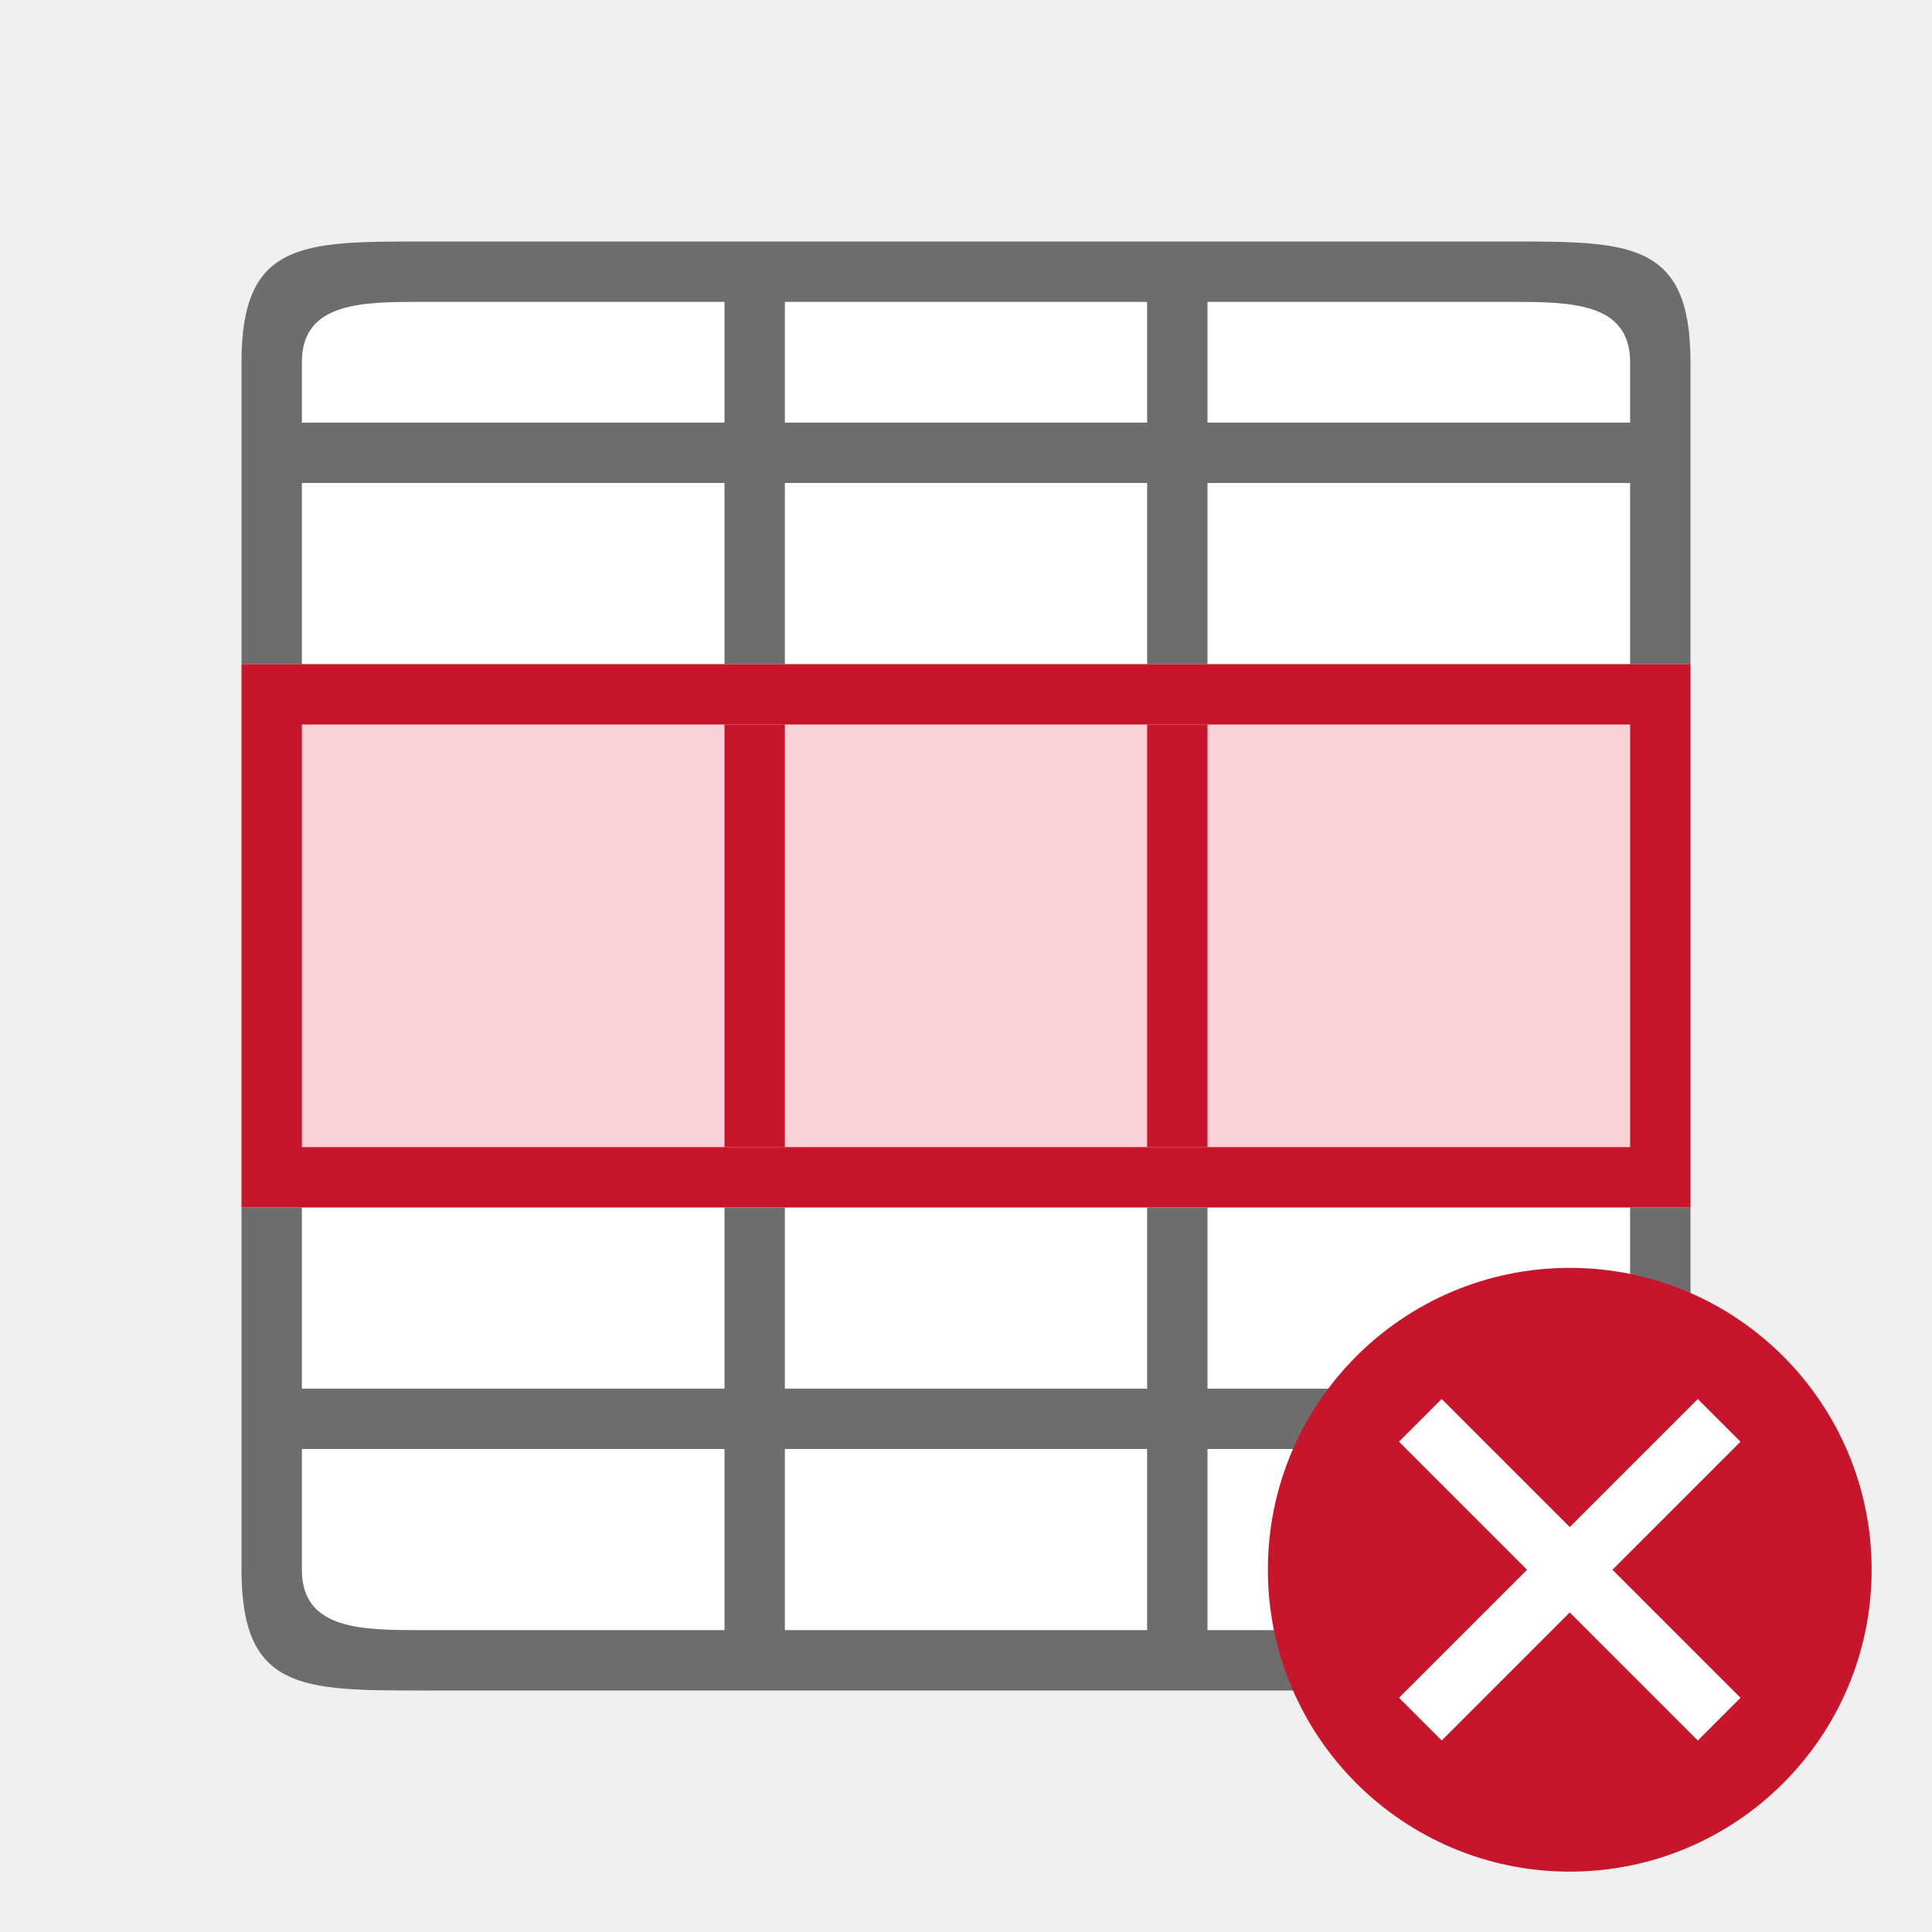
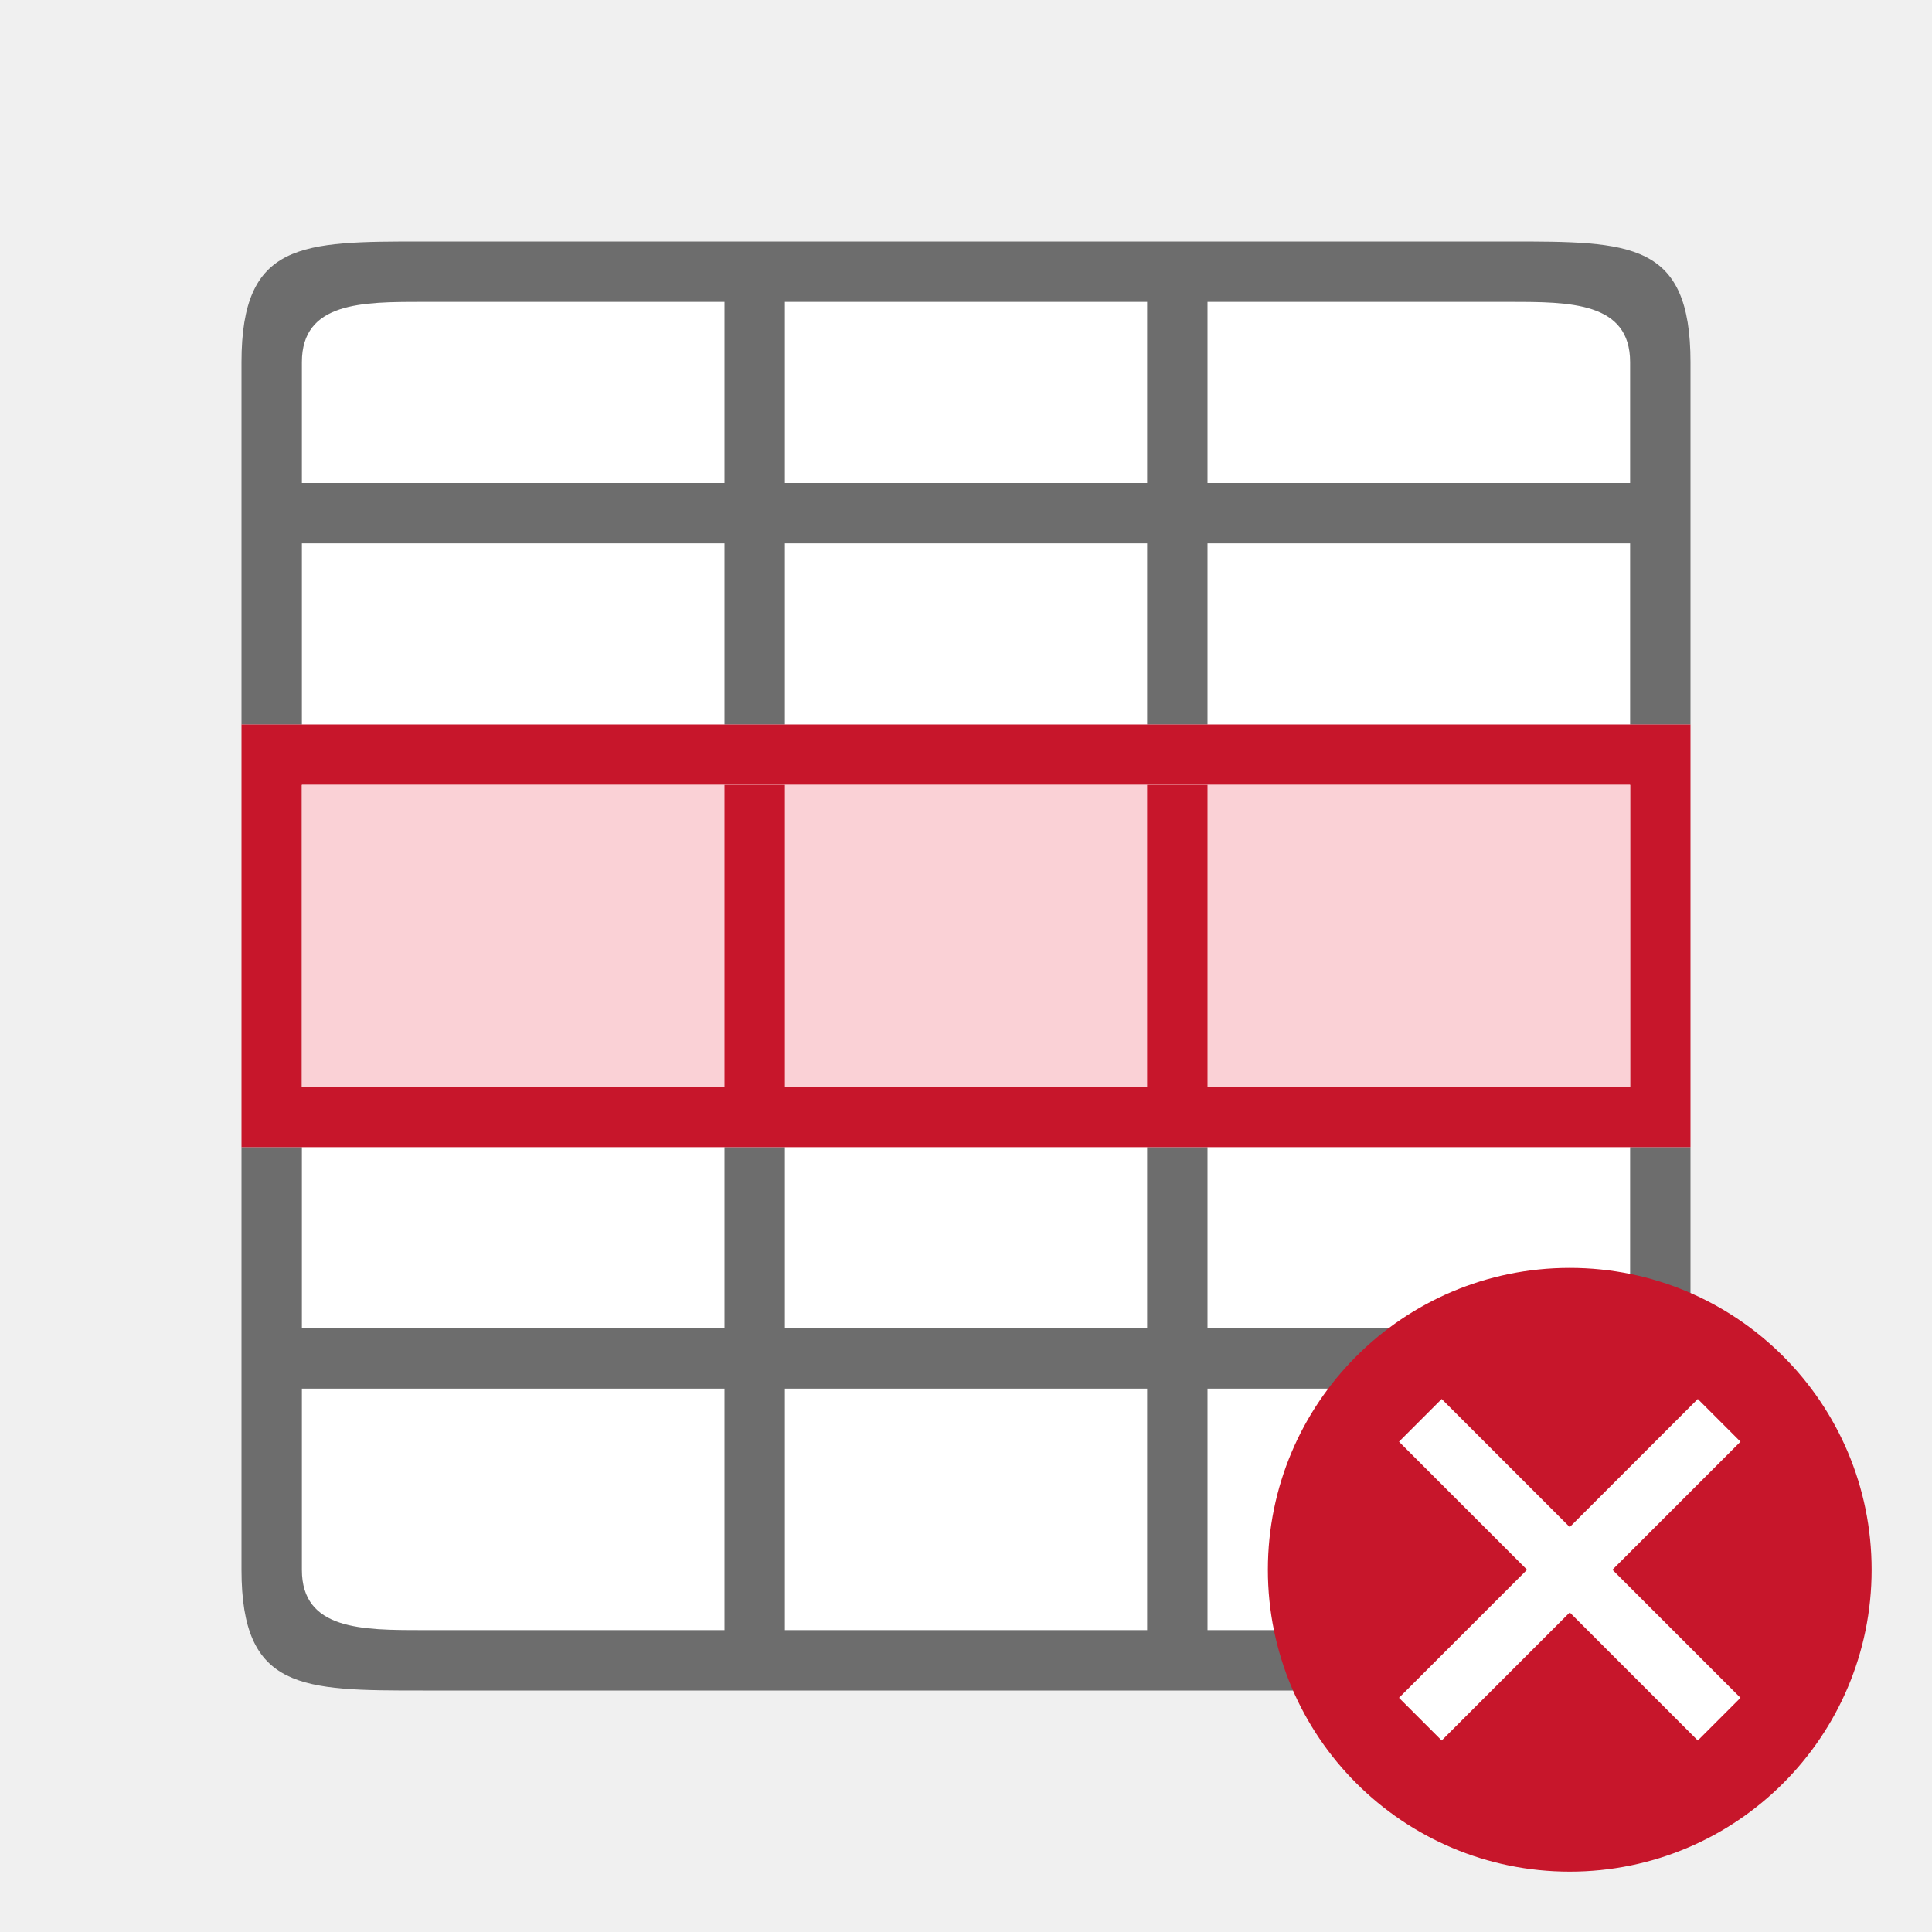
<svg xmlns="http://www.w3.org/2000/svg" viewBox="0 0 32 32" version="1.1" id="svg6">
  <defs id="defs10" />
-   <rect style="opacity:1;fill:#ffffff;fill-opacity:1;stroke:none;stroke-width:2;stroke-linecap:round;stroke-linejoin:round;stroke-miterlimit:4;stroke-dasharray:none;stroke-opacity:1" id="rect820" width="22" height="22" x="5" y="5" />
-   <path d="m 4,6 v 5 H 5 V 8 h 7 v 3 h 1 V 8 h 6 v 3 h 1 V 8 h 7 v 3 h 1 V 6 C 28,4 27,4 25,4 H 7 C 5,4 4,4 4,6 Z M 5,6 C 5,5 6,5 7,5 h 5 V 7 H 5 Z m 8,-1 h 6 v 2 h -6 z m 7,0 h 5 c 1,0 2,0 2,1 V 7 H 20 Z M 4,20 v 6 c 0,2 1,2 3,2 h 18 c 2,0 3,0 3,-2 v -6 h -1 v 3 h -7 v -3 h -1 v 3 h -6 v -3 h -1 v 3 H 5 v -3 z m 1,4 h 7 v 3 H 7 C 6,27 5,27 5,26 Z m 8,0 h 6 v 3 h -6 z m 7,0 h 7 v 2 c 0,1 -1,1 -2,1 h -5 z" id="path2" style="fill:#6d6d6d;fill-opacity:1" />
-   <path d="m 4,11 v 1 2.732 1.535 V 19 20 h 10 1 13 V 19 12 11 H 15 14 Z" id="path4" style="fill:#c7162b;fill-opacity:1" />
+   <rect style="fill:#ffffff;fill-opacity:1;stroke:none;stroke-width:2;stroke-linecap:round;stroke-linejoin:round;stroke-miterlimit:4;stroke-dasharray:none;stroke-opacity:1" id="rect814" width="22" height="22" x="-27" y="-27" transform="scale(-1)" />
+   <path d="m 28,26 v -7 h -1 v 3 h -7 v -3 h -1 v 3 h -6 v -3 h -1 v 3 H 5 V 19 H 4 v 7 c 0,2 1,2 3,2 h 18 c 2,0 3,0 3,-2 z m -1,0 c 0,1 -1,1 -2,1 h -5 v -4 h 7 z m -8,1 h -6 v -4 h 6 z m -7,0 H 7 C 6,27 5,27 5,26 v -3 h 7 z M 28,12 V 6 C 28,4 27,4 25,4 H 7 C 5,4 4,4 4,6 v 6 H 5 V 9 h 7 v 3 h 1 V 9 h 6 v 3 h 1 V 9 h 7 v 3 z M 27,8 H 20 V 5 h 5 c 1,0 2,0 2,1 z M 19,8 H 13 V 5 h 6 z M 12,8 H 5 V 6 C 5,5 6,5 7,5 h 5 z" id="path2-8" style="fill:#6d6d6d;fill-opacity:1" />
+   <path id="path4-4" style="fill:#c7162b;fill-opacity:1" d="M 28,19 V 18 13 12 H 15 14 4 v 1 1.732 1.535 V 18 19 h 10 1 z M 27,18 H 5 v -5 h 22 z" />
+   <path id="rect855-5" style="fill:#fad1d6;fill-opacity:1;fill-rule:evenodd;stroke:none;stroke-width:2;stroke-linecap:round;stroke-linejoin:round" d="M 27,18 H 5 v -5 h 22 z" />
+   <path id="rect857-0" style="fill:#c7162b;fill-opacity:1;fill-rule:evenodd;stroke:none;stroke-width:2;stroke-linecap:round;stroke-linejoin:round" d="m 20,18 h -1 v -5 h 1 z" />
+   <path id="rect859" style="fill:#c7162b;fill-opacity:1;fill-rule:evenodd;stroke:none;stroke-width:2;stroke-linecap:round;stroke-linejoin:round" d="m 13,18 h -1 v -5 h 1 z" />
  <circle style="opacity:1;vector-effect:none;fill:#c7162b;fill-opacity:1;stroke:none;stroke-width:5;stroke-linecap:butt;stroke-linejoin:round;stroke-miterlimit:4;stroke-dasharray:none;stroke-dashoffset:0;stroke-opacity:1" id="path2644" cy="26" cx="26" r="5" />
  <path id="path1063" overflow="visible" font-weight="400" style="color:#000000;font-weight:400;line-height:normal;font-family:sans-serif;text-indent:0;text-align:start;text-decoration:none;text-decoration-line:none;text-decoration-style:solid;text-decoration-color:#000000;text-transform:none;white-space:normal;overflow:visible;isolation:auto;mix-blend-mode:normal;fill:#ffffff;fill-opacity:1;marker:none" d="m 23.172,23.879 2.121,2.121 -2.121,2.121 0.707,0.707 2.121,-2.121 2.121,2.121 0.707,-0.707 -2.121,-2.121 2.121,-2.121 L 28.121,23.172 26,25.293 23.879,23.172 Z" />
-   <rect style="fill:#fad1d6;fill-opacity:1;fill-rule:evenodd;stroke-width:2;stroke-linecap:round;stroke-linejoin:round" id="rect853" width="22" height="7" x="5" y="12" />
-   <rect style="fill:#c7162b;fill-opacity:1;fill-rule:evenodd;stroke-width:2;stroke-linecap:round;stroke-linejoin:round" id="rect855" width="1" height="7" x="12" y="12" />
-   <rect style="fill:#c7162b;fill-opacity:1;fill-rule:evenodd;stroke-width:2;stroke-linecap:round;stroke-linejoin:round" id="rect857" width="1" height="7" x="19" y="12" />
</svg>
